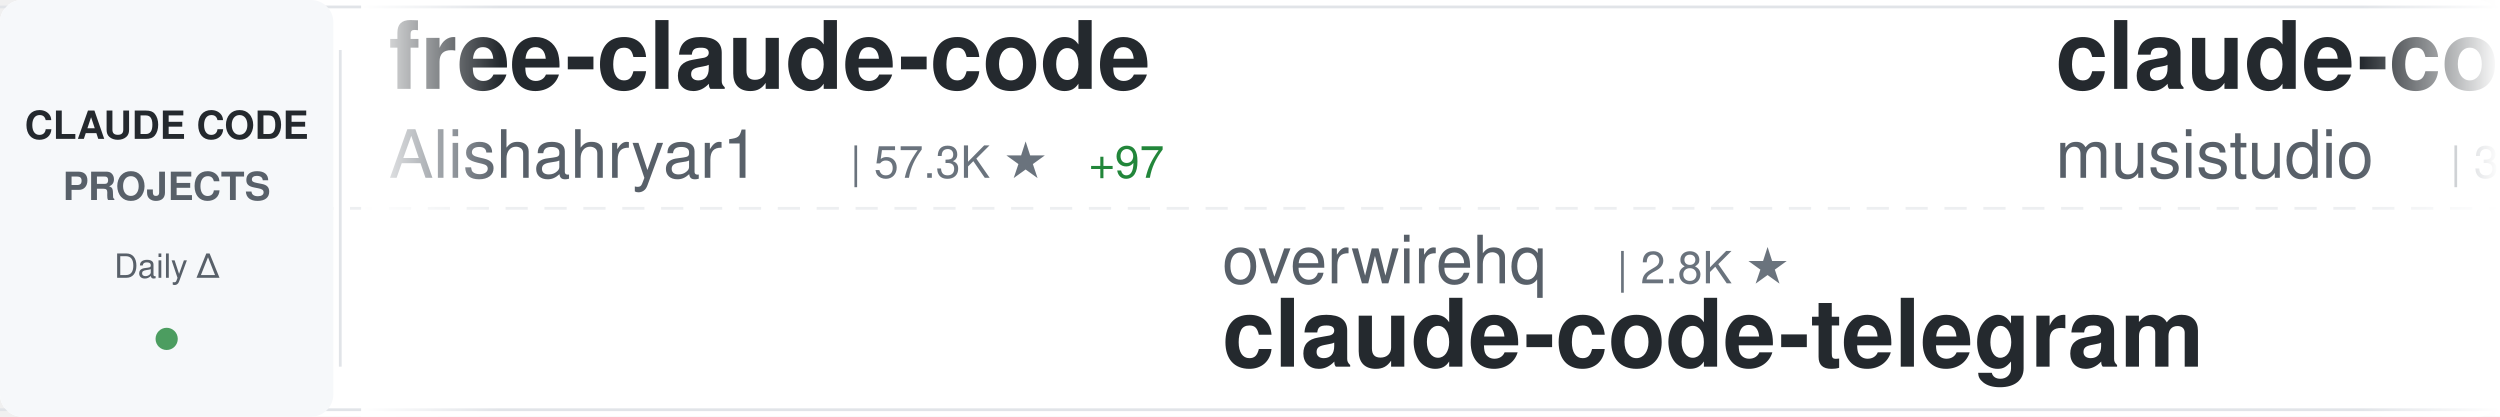
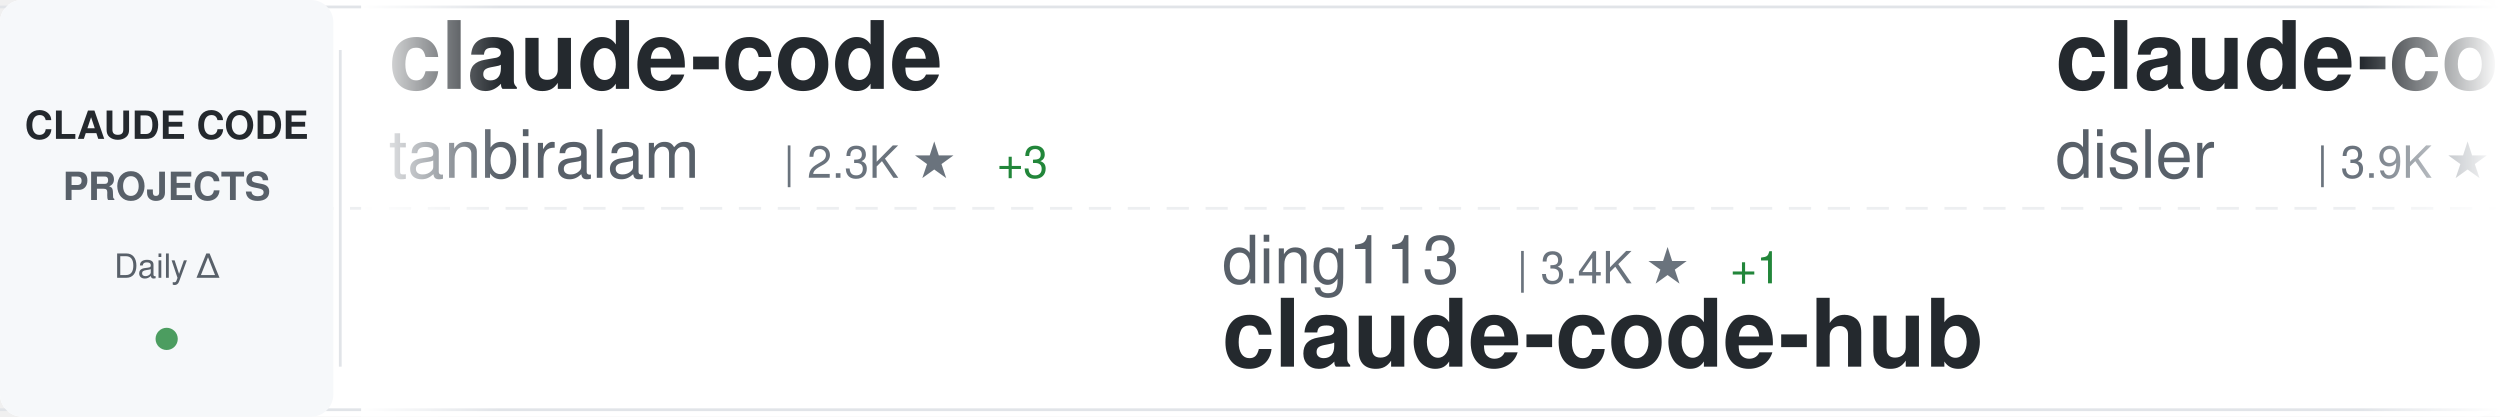
<svg xmlns="http://www.w3.org/2000/svg" width="900" height="150">
  <defs>
    <linearGradient id="awesomeLeftFade" x1="0%" y1="0%" x2="100%" y2="0%">
      <stop offset="0%" style="stop-color:#ffffff;stop-opacity:1" />
      <stop offset="100%" style="stop-color:#ffffff;stop-opacity:0" />
    </linearGradient>
    <linearGradient id="awesomeRightFade" x1="0%" y1="0%" x2="100%" y2="0%">
      <stop offset="0%" style="stop-color:#ffffff;stop-opacity:0" />
      <stop offset="100%" style="stop-color:#ffffff;stop-opacity:1" />
    </linearGradient>
  </defs>
  <rect width="900" height="150" fill="#ffffff" rx="8" />
  <rect x="0" y="2" width="900" height="1" fill="#e1e4e8" />
  <rect x="0" y="147" width="900" height="1" fill="#e1e4e8" />
  <line x1="0" y1="75" x2="900" y2="75" stroke="#e1e4e8" stroke-width="1" stroke-dasharray="8 6" opacity="0.6" />
  <rect x="0" y="0" width="120" height="150" fill="#f6f8fa" rx="8" />
  <text x="60" y="50" font-family="-apple-system, BlinkMacSystemFont, 'Segoe UI', Helvetica, Arial, sans-serif" font-size="14" font-weight="600" fill="#24292e" text-anchor="middle">CLAUDE CODE</text>
  <text x="60" y="72" font-family="-apple-system, BlinkMacSystemFont, 'Segoe UI', Helvetica, Arial, sans-serif" font-size="14" font-weight="600" fill="#586069" text-anchor="middle">PROJECTS</text>
  <text x="60" y="100" font-family="-apple-system, BlinkMacSystemFont, 'Segoe UI', Helvetica, Arial, sans-serif" font-size="12" font-weight="500" fill="#586069" text-anchor="middle">Daily Δ</text>
  <circle cx="60" cy="122" r="4" fill="#22863a" opacity="0.8" />
  <rect x="122" y="18" width="1" height="114" fill="#e1e4e8" />
  <clipPath id="awesomeTickerClip">
    <rect x="130" y="0" width="770" height="150" />
  </clipPath>
  <g clip-path="url(#awesomeTickerClip)">
    <g id="awesomeTickerItems">
      <animateTransform attributeName="transform" attributeType="XML" type="translate" from="0 0" to="-3000 0" dur="54s" repeatCount="indefinite" />
      <g transform="translate(0, 0)">
-         <text x="140" y="32" font-family="-apple-system, BlinkMacSystemFont, 'Segoe UI', Helvetica, Arial, sans-serif" font-size="34" font-weight="600" fill="#24292e">free-claude-code</text>
-         <text x="140" y="64" font-family="-apple-system, BlinkMacSystemFont, 'Segoe UI', Helvetica, Arial, sans-serif" font-size="24" font-weight="400" fill="#586069">Alishahryar1</text>
-         <text x="306" y="64" font-family="-apple-system, BlinkMacSystemFont, 'Segoe UI', Helvetica, Arial, sans-serif" font-size="16" font-weight="500" fill="#6a737d">| 57.3K ★</text>
-         <text x="392" y="64" font-family="-apple-system, BlinkMacSystemFont, 'Segoe UI', Helvetica, Arial, sans-serif" font-size="16" font-weight="500" fill="#22863a"> +97</text>
+         <text x="140" y="32" font-family="-apple-system, BlinkMacSystemFont, 'Segoe UI', Helvetica, Arial, sans-serif" font-size="34" font-weight="600" fill="#24292e">claude-code</text>
+         <text x="140" y="64" font-family="-apple-system, BlinkMacSystemFont, 'Segoe UI', Helvetica, Arial, sans-serif" font-size="24" font-weight="400" fill="#586069">tanbiralam</text>
+         <text x="282" y="64" font-family="-apple-system, BlinkMacSystemFont, 'Segoe UI', Helvetica, Arial, sans-serif" font-size="16" font-weight="500" fill="#6a737d">| 2.3K ★</text>
+         <text x="359" y="64" font-family="-apple-system, BlinkMacSystemFont, 'Segoe UI', Helvetica, Arial, sans-serif" font-size="16" font-weight="500" fill="#22863a"> +3</text>
      </g>
      <g transform="translate(300, 0)">
-         <text x="140" y="102" font-family="-apple-system, BlinkMacSystemFont, 'Segoe UI', Helvetica, Arial, sans-serif" font-size="24" font-weight="400" fill="#586069">overwirehq</text>
-         <text x="282" y="102" font-family="-apple-system, BlinkMacSystemFont, 'Segoe UI', Helvetica, Arial, sans-serif" font-size="16" font-weight="500" fill="#6a737d">| 2.8K ★</text>
-         <text x="140" y="132" font-family="-apple-system, BlinkMacSystemFont, 'Segoe UI', Helvetica, Arial, sans-serif" font-size="34" font-weight="600" fill="#24292e">claude-code-telegram</text>
+         <text x="140" y="102" font-family="-apple-system, BlinkMacSystemFont, 'Segoe UI', Helvetica, Arial, sans-serif" font-size="24" font-weight="400" fill="#586069">ding113</text>
+         <text x="246" y="102" font-family="-apple-system, BlinkMacSystemFont, 'Segoe UI', Helvetica, Arial, sans-serif" font-size="16" font-weight="500" fill="#6a737d">| 3.4K ★</text>
+         <text x="323" y="102" font-family="-apple-system, BlinkMacSystemFont, 'Segoe UI', Helvetica, Arial, sans-serif" font-size="16" font-weight="500" fill="#22863a"> +1</text>
+         <text x="140" y="132" font-family="-apple-system, BlinkMacSystemFont, 'Segoe UI', Helvetica, Arial, sans-serif" font-size="34" font-weight="600" fill="#24292e">claude-code-hub</text>
      </g>
      <g transform="translate(600, 0)">
-         <text x="140" y="32" font-family="-apple-system, BlinkMacSystemFont, 'Segoe UI', Helvetica, Arial, sans-serif" font-size="34" font-weight="600" fill="#24292e">claude-code-router</text>
-         <text x="140" y="64" font-family="-apple-system, BlinkMacSystemFont, 'Segoe UI', Helvetica, Arial, sans-serif" font-size="24" font-weight="400" fill="#586069">musistudio</text>
-         <text x="282" y="64" font-family="-apple-system, BlinkMacSystemFont, 'Segoe UI', Helvetica, Arial, sans-serif" font-size="16" font-weight="500" fill="#6a737d">| 37.6K ★</text>
-         <text x="368" y="64" font-family="-apple-system, BlinkMacSystemFont, 'Segoe UI', Helvetica, Arial, sans-serif" font-size="16" font-weight="500" fill="#22863a"> +7</text>
+         <text x="140" y="32" font-family="-apple-system, BlinkMacSystemFont, 'Segoe UI', Helvetica, Arial, sans-serif" font-size="34" font-weight="600" fill="#24292e">claude-code-hooks-master...</text>
+         <text x="140" y="64" font-family="-apple-system, BlinkMacSystemFont, 'Segoe UI', Helvetica, Arial, sans-serif" font-size="24" font-weight="400" fill="#586069">disler</text>
+         <text x="234" y="64" font-family="-apple-system, BlinkMacSystemFont, 'Segoe UI', Helvetica, Arial, sans-serif" font-size="16" font-weight="500" fill="#6a737d">| 3.9K ★</text>
+         <text x="311" y="64" font-family="-apple-system, BlinkMacSystemFont, 'Segoe UI', Helvetica, Arial, sans-serif" font-size="16" font-weight="500" fill="#22863a"> +2</text>
      </g>
      <g transform="translate(900, 0)">
+         <text x="140" y="102" font-family="-apple-system, BlinkMacSystemFont, 'Segoe UI', Helvetica, Arial, sans-serif" font-size="24" font-weight="400" fill="#586069">davila7</text>
+         <text x="246" y="102" font-family="-apple-system, BlinkMacSystemFont, 'Segoe UI', Helvetica, Arial, sans-serif" font-size="16" font-weight="500" fill="#6a737d">| 32.5K ★</text>
+         <text x="332" y="102" font-family="-apple-system, BlinkMacSystemFont, 'Segoe UI', Helvetica, Arial, sans-serif" font-size="16" font-weight="500" fill="#22863a"> +7</text>
+         <text x="140" y="132" font-family="-apple-system, BlinkMacSystemFont, 'Segoe UI', Helvetica, Arial, sans-serif" font-size="34" font-weight="600" fill="#24292e">claude-code-templates</text>
+       </g>
+       <g transform="translate(1200, 0)">
+         <text x="140" y="32" font-family="-apple-system, BlinkMacSystemFont, 'Segoe UI', Helvetica, Arial, sans-serif" font-size="34" font-weight="600" fill="#24292e">Claude-Code</text>
+         <text x="140" y="64" font-family="-apple-system, BlinkMacSystemFont, 'Segoe UI', Helvetica, Arial, sans-serif" font-size="24" font-weight="400" fill="#586069">pengchengneo</text>
+         <text x="306" y="64" font-family="-apple-system, BlinkMacSystemFont, 'Segoe UI', Helvetica, Arial, sans-serif" font-size="16" font-weight="500" fill="#6a737d">| 1.8K ★</text>
+       </g>
+       <g transform="translate(1500, 0)">
+         <text x="140" y="102" font-family="-apple-system, BlinkMacSystemFont, 'Segoe UI', Helvetica, Arial, sans-serif" font-size="24" font-weight="400" fill="#586069">codeaashu</text>
+         <text x="270" y="102" font-family="-apple-system, BlinkMacSystemFont, 'Segoe UI', Helvetica, Arial, sans-serif" font-size="16" font-weight="500" fill="#6a737d">| 3.4K ★</text>
+         <text x="140" y="132" font-family="-apple-system, BlinkMacSystemFont, 'Segoe UI', Helvetica, Arial, sans-serif" font-size="34" font-weight="600" fill="#24292e">claude-code</text>
+       </g>
+       <g transform="translate(1800, 0)">
+         <text x="140" y="32" font-family="-apple-system, BlinkMacSystemFont, 'Segoe UI', Helvetica, Arial, sans-serif" font-size="34" font-weight="600" fill="#24292e">everything-claude-code-z...</text>
+         <text x="140" y="64" font-family="-apple-system, BlinkMacSystemFont, 'Segoe UI', Helvetica, Arial, sans-serif" font-size="24" font-weight="400" fill="#586069">xu-xiang</text>
+         <text x="258" y="64" font-family="-apple-system, BlinkMacSystemFont, 'Segoe UI', Helvetica, Arial, sans-serif" font-size="16" font-weight="500" fill="#6a737d">| 2.0K ★</text>
+       </g>
+       <g transform="translate(2100, 0)">
+         <text x="140" y="102" font-family="-apple-system, BlinkMacSystemFont, 'Segoe UI', Helvetica, Arial, sans-serif" font-size="24" font-weight="400" fill="#586069">Cranot</text>
+         <text x="234" y="102" font-family="-apple-system, BlinkMacSystemFont, 'Segoe UI', Helvetica, Arial, sans-serif" font-size="16" font-weight="500" fill="#6a737d">| 2.9K ★</text>
+         <text x="140" y="132" font-family="-apple-system, BlinkMacSystemFont, 'Segoe UI', Helvetica, Arial, sans-serif" font-size="34" font-weight="600" fill="#24292e">claude-code-guide</text>
+       </g>
+       <g transform="translate(2400, 0)">
+         <text x="140" y="32" font-family="-apple-system, BlinkMacSystemFont, 'Segoe UI', Helvetica, Arial, sans-serif" font-size="34" font-weight="600" fill="#24292e">claude-code-rust</text>
+         <text x="140" y="64" font-family="-apple-system, BlinkMacSystemFont, 'Segoe UI', Helvetica, Arial, sans-serif" font-size="24" font-weight="400" fill="#586069">lorryjovens-hub</text>
+         <text x="342" y="64" font-family="-apple-system, BlinkMacSystemFont, 'Segoe UI', Helvetica, Arial, sans-serif" font-size="16" font-weight="500" fill="#6a737d">| 1.7K ★</text>
+       </g>
+       <g transform="translate(2700, 0)">
        <text x="140" y="102" font-family="-apple-system, BlinkMacSystemFont, 'Segoe UI', Helvetica, Arial, sans-serif" font-size="24" font-weight="400" fill="#586069">freestylefly</text>
        <text x="306" y="102" font-family="-apple-system, BlinkMacSystemFont, 'Segoe UI', Helvetica, Arial, sans-serif" font-size="16" font-weight="500" fill="#6a737d">| 131 ★</text>
        <text x="140" y="132" font-family="-apple-system, BlinkMacSystemFont, 'Segoe UI', Helvetica, Arial, sans-serif" font-size="34" font-weight="600" fill="#24292e">claude-code</text>
      </g>
-       <g transform="translate(1200, 0)">
-         <text x="140" y="32" font-family="-apple-system, BlinkMacSystemFont, 'Segoe UI', Helvetica, Arial, sans-serif" font-size="34" font-weight="600" fill="#24292e">Claude-code</text>
-         <text x="140" y="64" font-family="-apple-system, BlinkMacSystemFont, 'Segoe UI', Helvetica, Arial, sans-serif" font-size="24" font-weight="400" fill="#586069">zstmfhy</text>
-         <text x="246" y="64" font-family="-apple-system, BlinkMacSystemFont, 'Segoe UI', Helvetica, Arial, sans-serif" font-size="16" font-weight="500" fill="#6a737d">| 188 ★</text>
-       </g>
-       <g transform="translate(1500, 0)">
-         <text x="140" y="102" font-family="-apple-system, BlinkMacSystemFont, 'Segoe UI', Helvetica, Arial, sans-serif" font-size="24" font-weight="400" fill="#586069">disler</text>
-         <text x="234" y="102" font-family="-apple-system, BlinkMacSystemFont, 'Segoe UI', Helvetica, Arial, sans-serif" font-size="16" font-weight="500" fill="#6a737d">| 1.7K ★</text>
-         <text x="140" y="132" font-family="-apple-system, BlinkMacSystemFont, 'Segoe UI', Helvetica, Arial, sans-serif" font-size="34" font-weight="600" fill="#24292e">pi-vs-claude-code</text>
-       </g>
-       <g transform="translate(1800, 0)">
-         <text x="140" y="32" font-family="-apple-system, BlinkMacSystemFont, 'Segoe UI', Helvetica, Arial, sans-serif" font-size="34" font-weight="600" fill="#24292e">claude-code-skills</text>
-         <text x="140" y="64" font-family="-apple-system, BlinkMacSystemFont, 'Segoe UI', Helvetica, Arial, sans-serif" font-size="24" font-weight="400" fill="#586069">daymade</text>
-         <text x="246" y="64" font-family="-apple-system, BlinkMacSystemFont, 'Segoe UI', Helvetica, Arial, sans-serif" font-size="16" font-weight="500" fill="#6a737d">| 1.5K ★</text>
-         <text x="323" y="64" font-family="-apple-system, BlinkMacSystemFont, 'Segoe UI', Helvetica, Arial, sans-serif" font-size="16" font-weight="500" fill="#22863a"> +3</text>
-       </g>
-       <g transform="translate(2100, 0)">
-         <text x="140" y="102" font-family="-apple-system, BlinkMacSystemFont, 'Segoe UI', Helvetica, Arial, sans-serif" font-size="24" font-weight="400" fill="#586069">Onewon</text>
-         <text x="234" y="102" font-family="-apple-system, BlinkMacSystemFont, 'Segoe UI', Helvetica, Arial, sans-serif" font-size="16" font-weight="500" fill="#6a737d">| 182 ★</text>
-         <text x="140" y="132" font-family="-apple-system, BlinkMacSystemFont, 'Segoe UI', Helvetica, Arial, sans-serif" font-size="34" font-weight="600" fill="#24292e">claude-code</text>
-       </g>
-       <g transform="translate(2400, 0)">
-         <text x="140" y="32" font-family="-apple-system, BlinkMacSystemFont, 'Segoe UI', Helvetica, Arial, sans-serif" font-size="34" font-weight="600" fill="#24292e">Claude-code</text>
-         <text x="140" y="64" font-family="-apple-system, BlinkMacSystemFont, 'Segoe UI', Helvetica, Arial, sans-serif" font-size="24" font-weight="400" fill="#586069">fazxes</text>
-         <text x="234" y="64" font-family="-apple-system, BlinkMacSystemFont, 'Segoe UI', Helvetica, Arial, sans-serif" font-size="16" font-weight="500" fill="#6a737d">| 245 ★</text>
-       </g>
-       <g transform="translate(2700, 0)">
-         <text x="140" y="102" font-family="-apple-system, BlinkMacSystemFont, 'Segoe UI', Helvetica, Arial, sans-serif" font-size="24" font-weight="400" fill="#586069">asgeirtj</text>
-         <text x="258" y="102" font-family="-apple-system, BlinkMacSystemFont, 'Segoe UI', Helvetica, Arial, sans-serif" font-size="16" font-weight="500" fill="#6a737d">| 69.3K ★</text>
-         <text x="344" y="102" font-family="-apple-system, BlinkMacSystemFont, 'Segoe UI', Helvetica, Arial, sans-serif" font-size="16" font-weight="500" fill="#22863a"> +22</text>
-         <text x="140" y="132" font-family="-apple-system, BlinkMacSystemFont, 'Segoe UI', Helvetica, Arial, sans-serif" font-size="34" font-weight="600" fill="#24292e">system_prompts_leaks</text>
-       </g>
      <g transform="translate(3000, 0)">
-         <text x="140" y="32" font-family="-apple-system, BlinkMacSystemFont, 'Segoe UI', Helvetica, Arial, sans-serif" font-size="34" font-weight="600" fill="#24292e">free-claude-code</text>
-         <text x="140" y="64" font-family="-apple-system, BlinkMacSystemFont, 'Segoe UI', Helvetica, Arial, sans-serif" font-size="24" font-weight="400" fill="#586069">Alishahryar1</text>
-         <text x="306" y="64" font-family="-apple-system, BlinkMacSystemFont, 'Segoe UI', Helvetica, Arial, sans-serif" font-size="16" font-weight="500" fill="#6a737d">| 57.3K ★</text>
-         <text x="392" y="64" font-family="-apple-system, BlinkMacSystemFont, 'Segoe UI', Helvetica, Arial, sans-serif" font-size="16" font-weight="500" fill="#22863a"> +97</text>
+         <text x="140" y="32" font-family="-apple-system, BlinkMacSystemFont, 'Segoe UI', Helvetica, Arial, sans-serif" font-size="34" font-weight="600" fill="#24292e">claude-code</text>
+         <text x="140" y="64" font-family="-apple-system, BlinkMacSystemFont, 'Segoe UI', Helvetica, Arial, sans-serif" font-size="24" font-weight="400" fill="#586069">tanbiralam</text>
+         <text x="282" y="64" font-family="-apple-system, BlinkMacSystemFont, 'Segoe UI', Helvetica, Arial, sans-serif" font-size="16" font-weight="500" fill="#6a737d">| 2.3K ★</text>
+         <text x="359" y="64" font-family="-apple-system, BlinkMacSystemFont, 'Segoe UI', Helvetica, Arial, sans-serif" font-size="16" font-weight="500" fill="#22863a"> +3</text>
      </g>
      <g transform="translate(3300, 0)">
-         <text x="140" y="102" font-family="-apple-system, BlinkMacSystemFont, 'Segoe UI', Helvetica, Arial, sans-serif" font-size="24" font-weight="400" fill="#586069">overwirehq</text>
-         <text x="282" y="102" font-family="-apple-system, BlinkMacSystemFont, 'Segoe UI', Helvetica, Arial, sans-serif" font-size="16" font-weight="500" fill="#6a737d">| 2.8K ★</text>
-         <text x="140" y="132" font-family="-apple-system, BlinkMacSystemFont, 'Segoe UI', Helvetica, Arial, sans-serif" font-size="34" font-weight="600" fill="#24292e">claude-code-telegram</text>
+         <text x="140" y="102" font-family="-apple-system, BlinkMacSystemFont, 'Segoe UI', Helvetica, Arial, sans-serif" font-size="24" font-weight="400" fill="#586069">ding113</text>
+         <text x="246" y="102" font-family="-apple-system, BlinkMacSystemFont, 'Segoe UI', Helvetica, Arial, sans-serif" font-size="16" font-weight="500" fill="#6a737d">| 3.4K ★</text>
+         <text x="323" y="102" font-family="-apple-system, BlinkMacSystemFont, 'Segoe UI', Helvetica, Arial, sans-serif" font-size="16" font-weight="500" fill="#22863a"> +1</text>
+         <text x="140" y="132" font-family="-apple-system, BlinkMacSystemFont, 'Segoe UI', Helvetica, Arial, sans-serif" font-size="34" font-weight="600" fill="#24292e">claude-code-hub</text>
      </g>
      <g transform="translate(3600, 0)">
-         <text x="140" y="32" font-family="-apple-system, BlinkMacSystemFont, 'Segoe UI', Helvetica, Arial, sans-serif" font-size="34" font-weight="600" fill="#24292e">claude-code-router</text>
-         <text x="140" y="64" font-family="-apple-system, BlinkMacSystemFont, 'Segoe UI', Helvetica, Arial, sans-serif" font-size="24" font-weight="400" fill="#586069">musistudio</text>
-         <text x="282" y="64" font-family="-apple-system, BlinkMacSystemFont, 'Segoe UI', Helvetica, Arial, sans-serif" font-size="16" font-weight="500" fill="#6a737d">| 37.6K ★</text>
-         <text x="368" y="64" font-family="-apple-system, BlinkMacSystemFont, 'Segoe UI', Helvetica, Arial, sans-serif" font-size="16" font-weight="500" fill="#22863a"> +7</text>
+         <text x="140" y="32" font-family="-apple-system, BlinkMacSystemFont, 'Segoe UI', Helvetica, Arial, sans-serif" font-size="34" font-weight="600" fill="#24292e">claude-code-hooks-master...</text>
+         <text x="140" y="64" font-family="-apple-system, BlinkMacSystemFont, 'Segoe UI', Helvetica, Arial, sans-serif" font-size="24" font-weight="400" fill="#586069">disler</text>
+         <text x="234" y="64" font-family="-apple-system, BlinkMacSystemFont, 'Segoe UI', Helvetica, Arial, sans-serif" font-size="16" font-weight="500" fill="#6a737d">| 3.9K ★</text>
+         <text x="311" y="64" font-family="-apple-system, BlinkMacSystemFont, 'Segoe UI', Helvetica, Arial, sans-serif" font-size="16" font-weight="500" fill="#22863a"> +2</text>
      </g>
      <g transform="translate(3900, 0)">
-         <text x="140" y="102" font-family="-apple-system, BlinkMacSystemFont, 'Segoe UI', Helvetica, Arial, sans-serif" font-size="24" font-weight="400" fill="#586069">freestylefly</text>
-         <text x="306" y="102" font-family="-apple-system, BlinkMacSystemFont, 'Segoe UI', Helvetica, Arial, sans-serif" font-size="16" font-weight="500" fill="#6a737d">| 131 ★</text>
-         <text x="140" y="132" font-family="-apple-system, BlinkMacSystemFont, 'Segoe UI', Helvetica, Arial, sans-serif" font-size="34" font-weight="600" fill="#24292e">claude-code</text>
+         <text x="140" y="102" font-family="-apple-system, BlinkMacSystemFont, 'Segoe UI', Helvetica, Arial, sans-serif" font-size="24" font-weight="400" fill="#586069">davila7</text>
+         <text x="246" y="102" font-family="-apple-system, BlinkMacSystemFont, 'Segoe UI', Helvetica, Arial, sans-serif" font-size="16" font-weight="500" fill="#6a737d">| 32.5K ★</text>
+         <text x="332" y="102" font-family="-apple-system, BlinkMacSystemFont, 'Segoe UI', Helvetica, Arial, sans-serif" font-size="16" font-weight="500" fill="#22863a"> +7</text>
+         <text x="140" y="132" font-family="-apple-system, BlinkMacSystemFont, 'Segoe UI', Helvetica, Arial, sans-serif" font-size="34" font-weight="600" fill="#24292e">claude-code-templates</text>
      </g>
    </g>
  </g>
  <rect x="130" y="0" width="50" height="150" fill="url(#awesomeLeftFade)" />
  <rect x="850" y="0" width="50" height="150" fill="url(#awesomeRightFade)" />
</svg>
